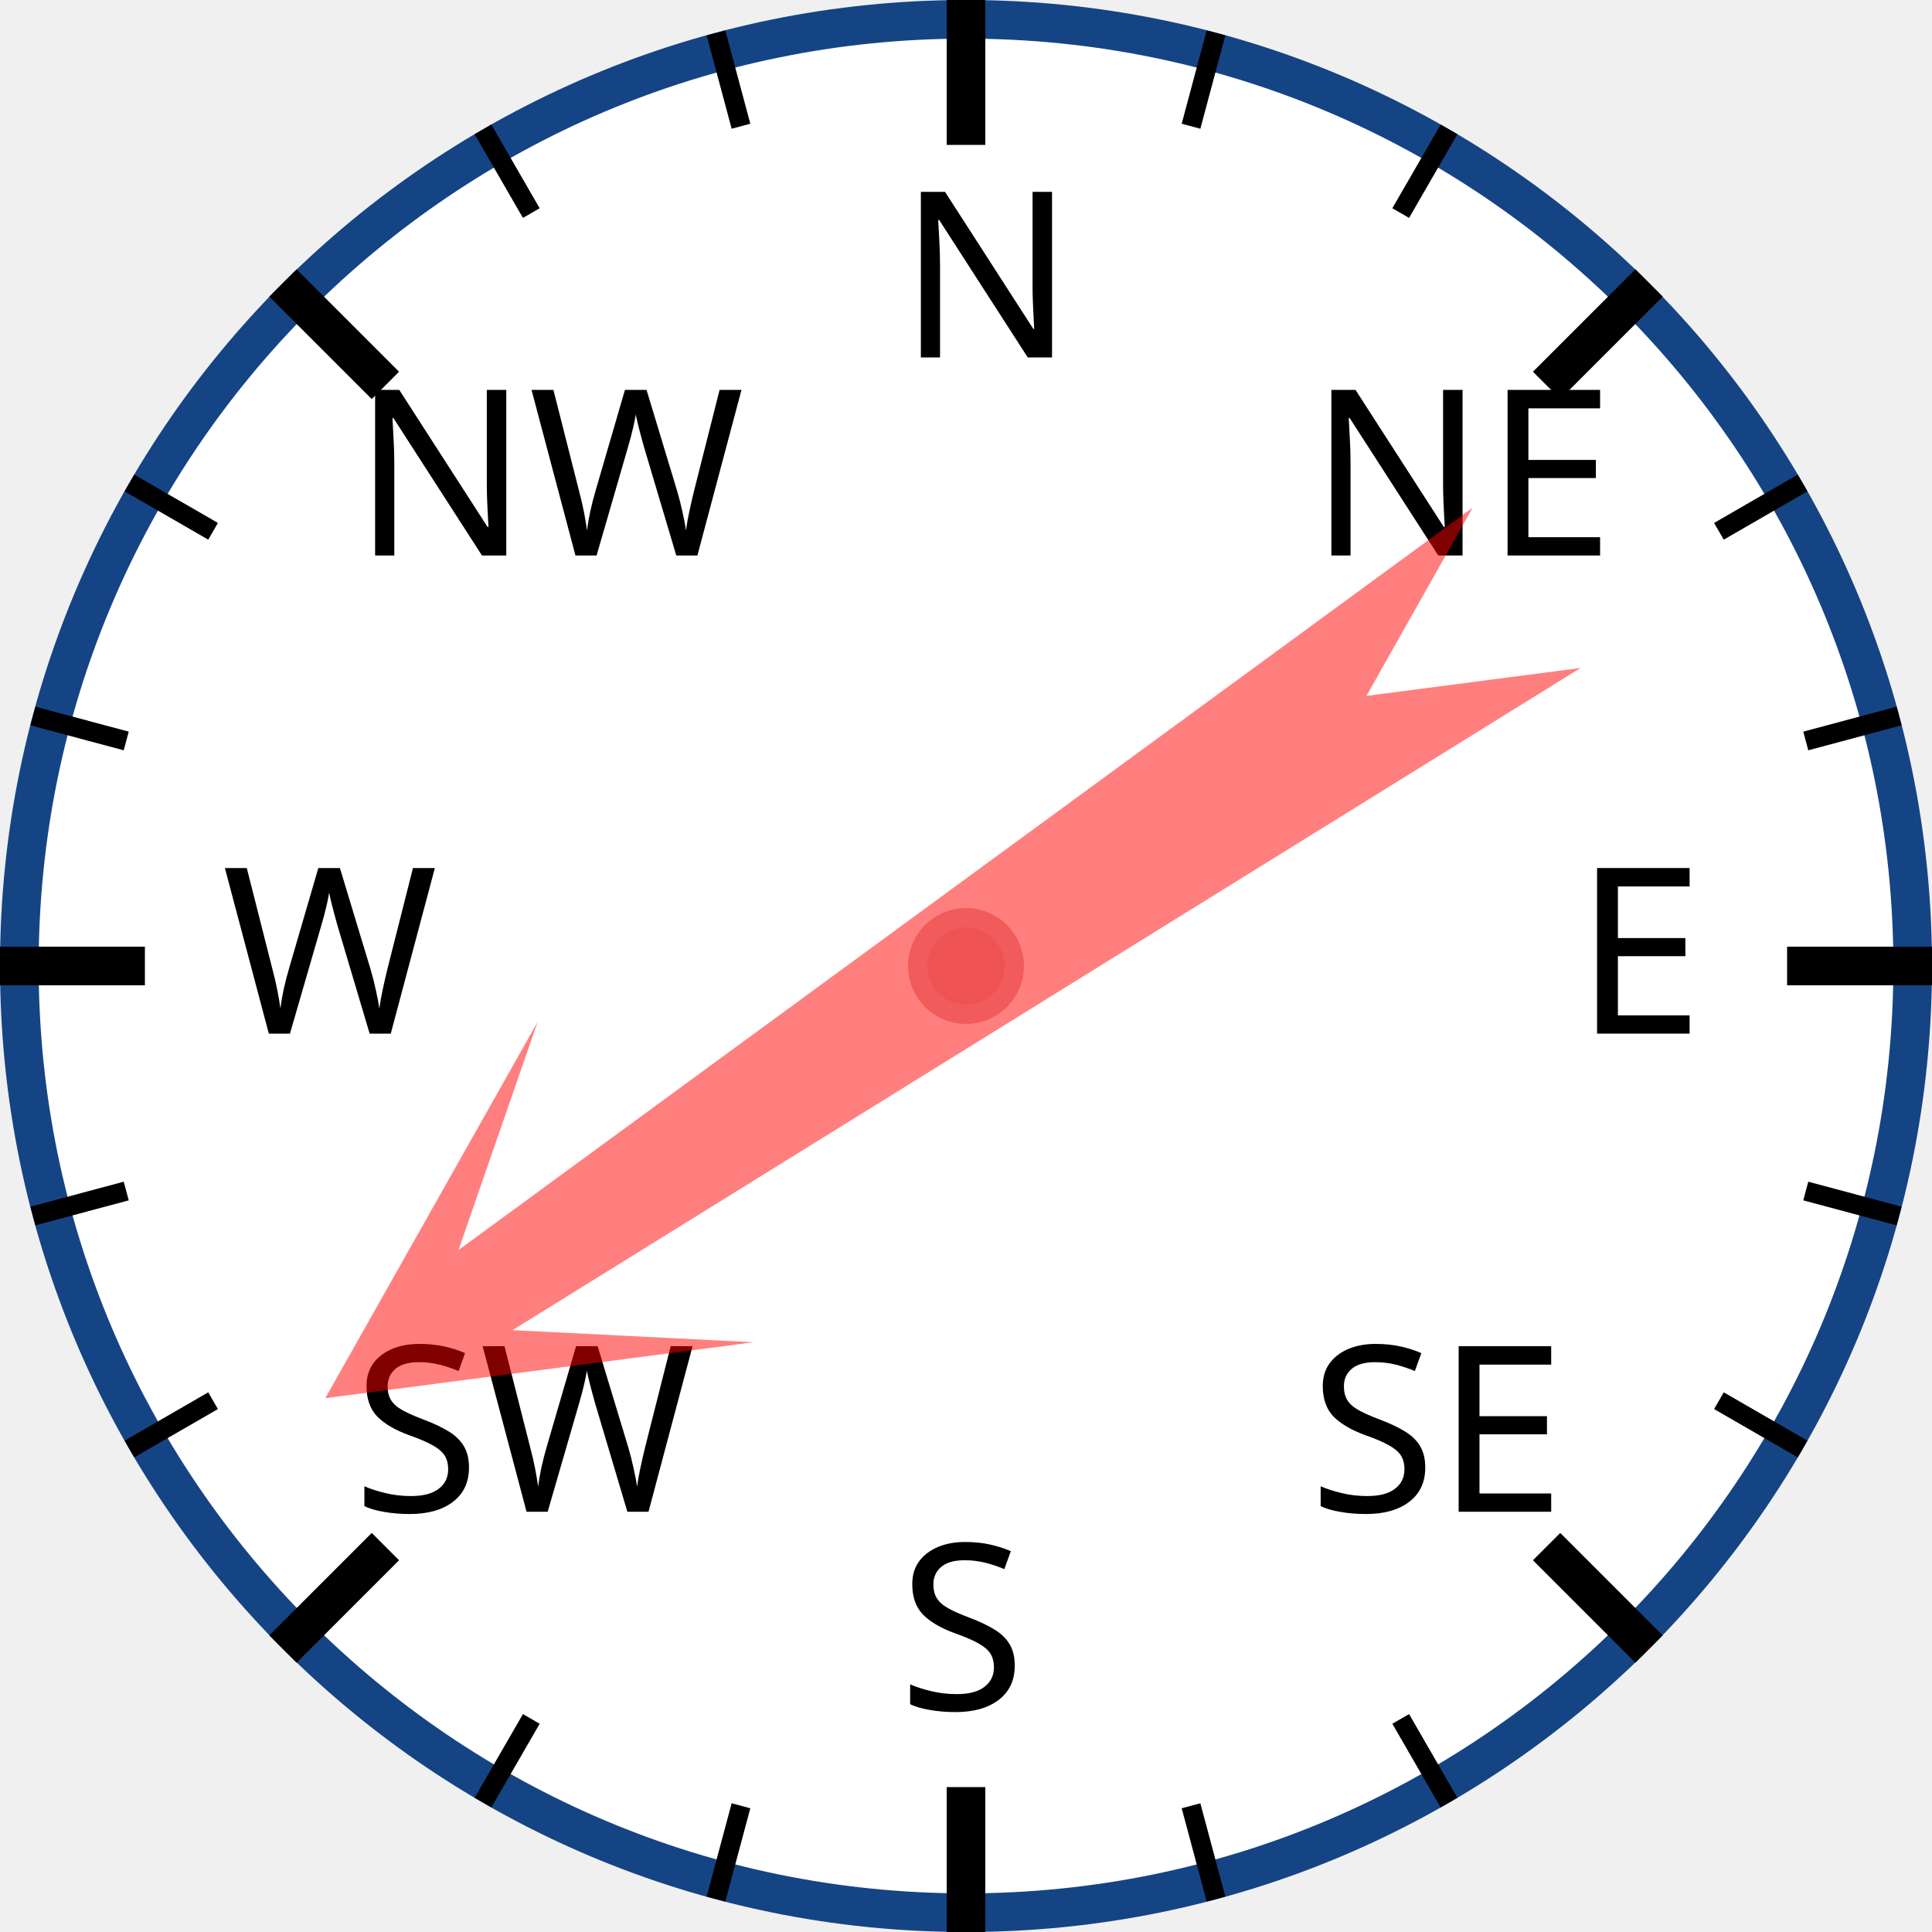
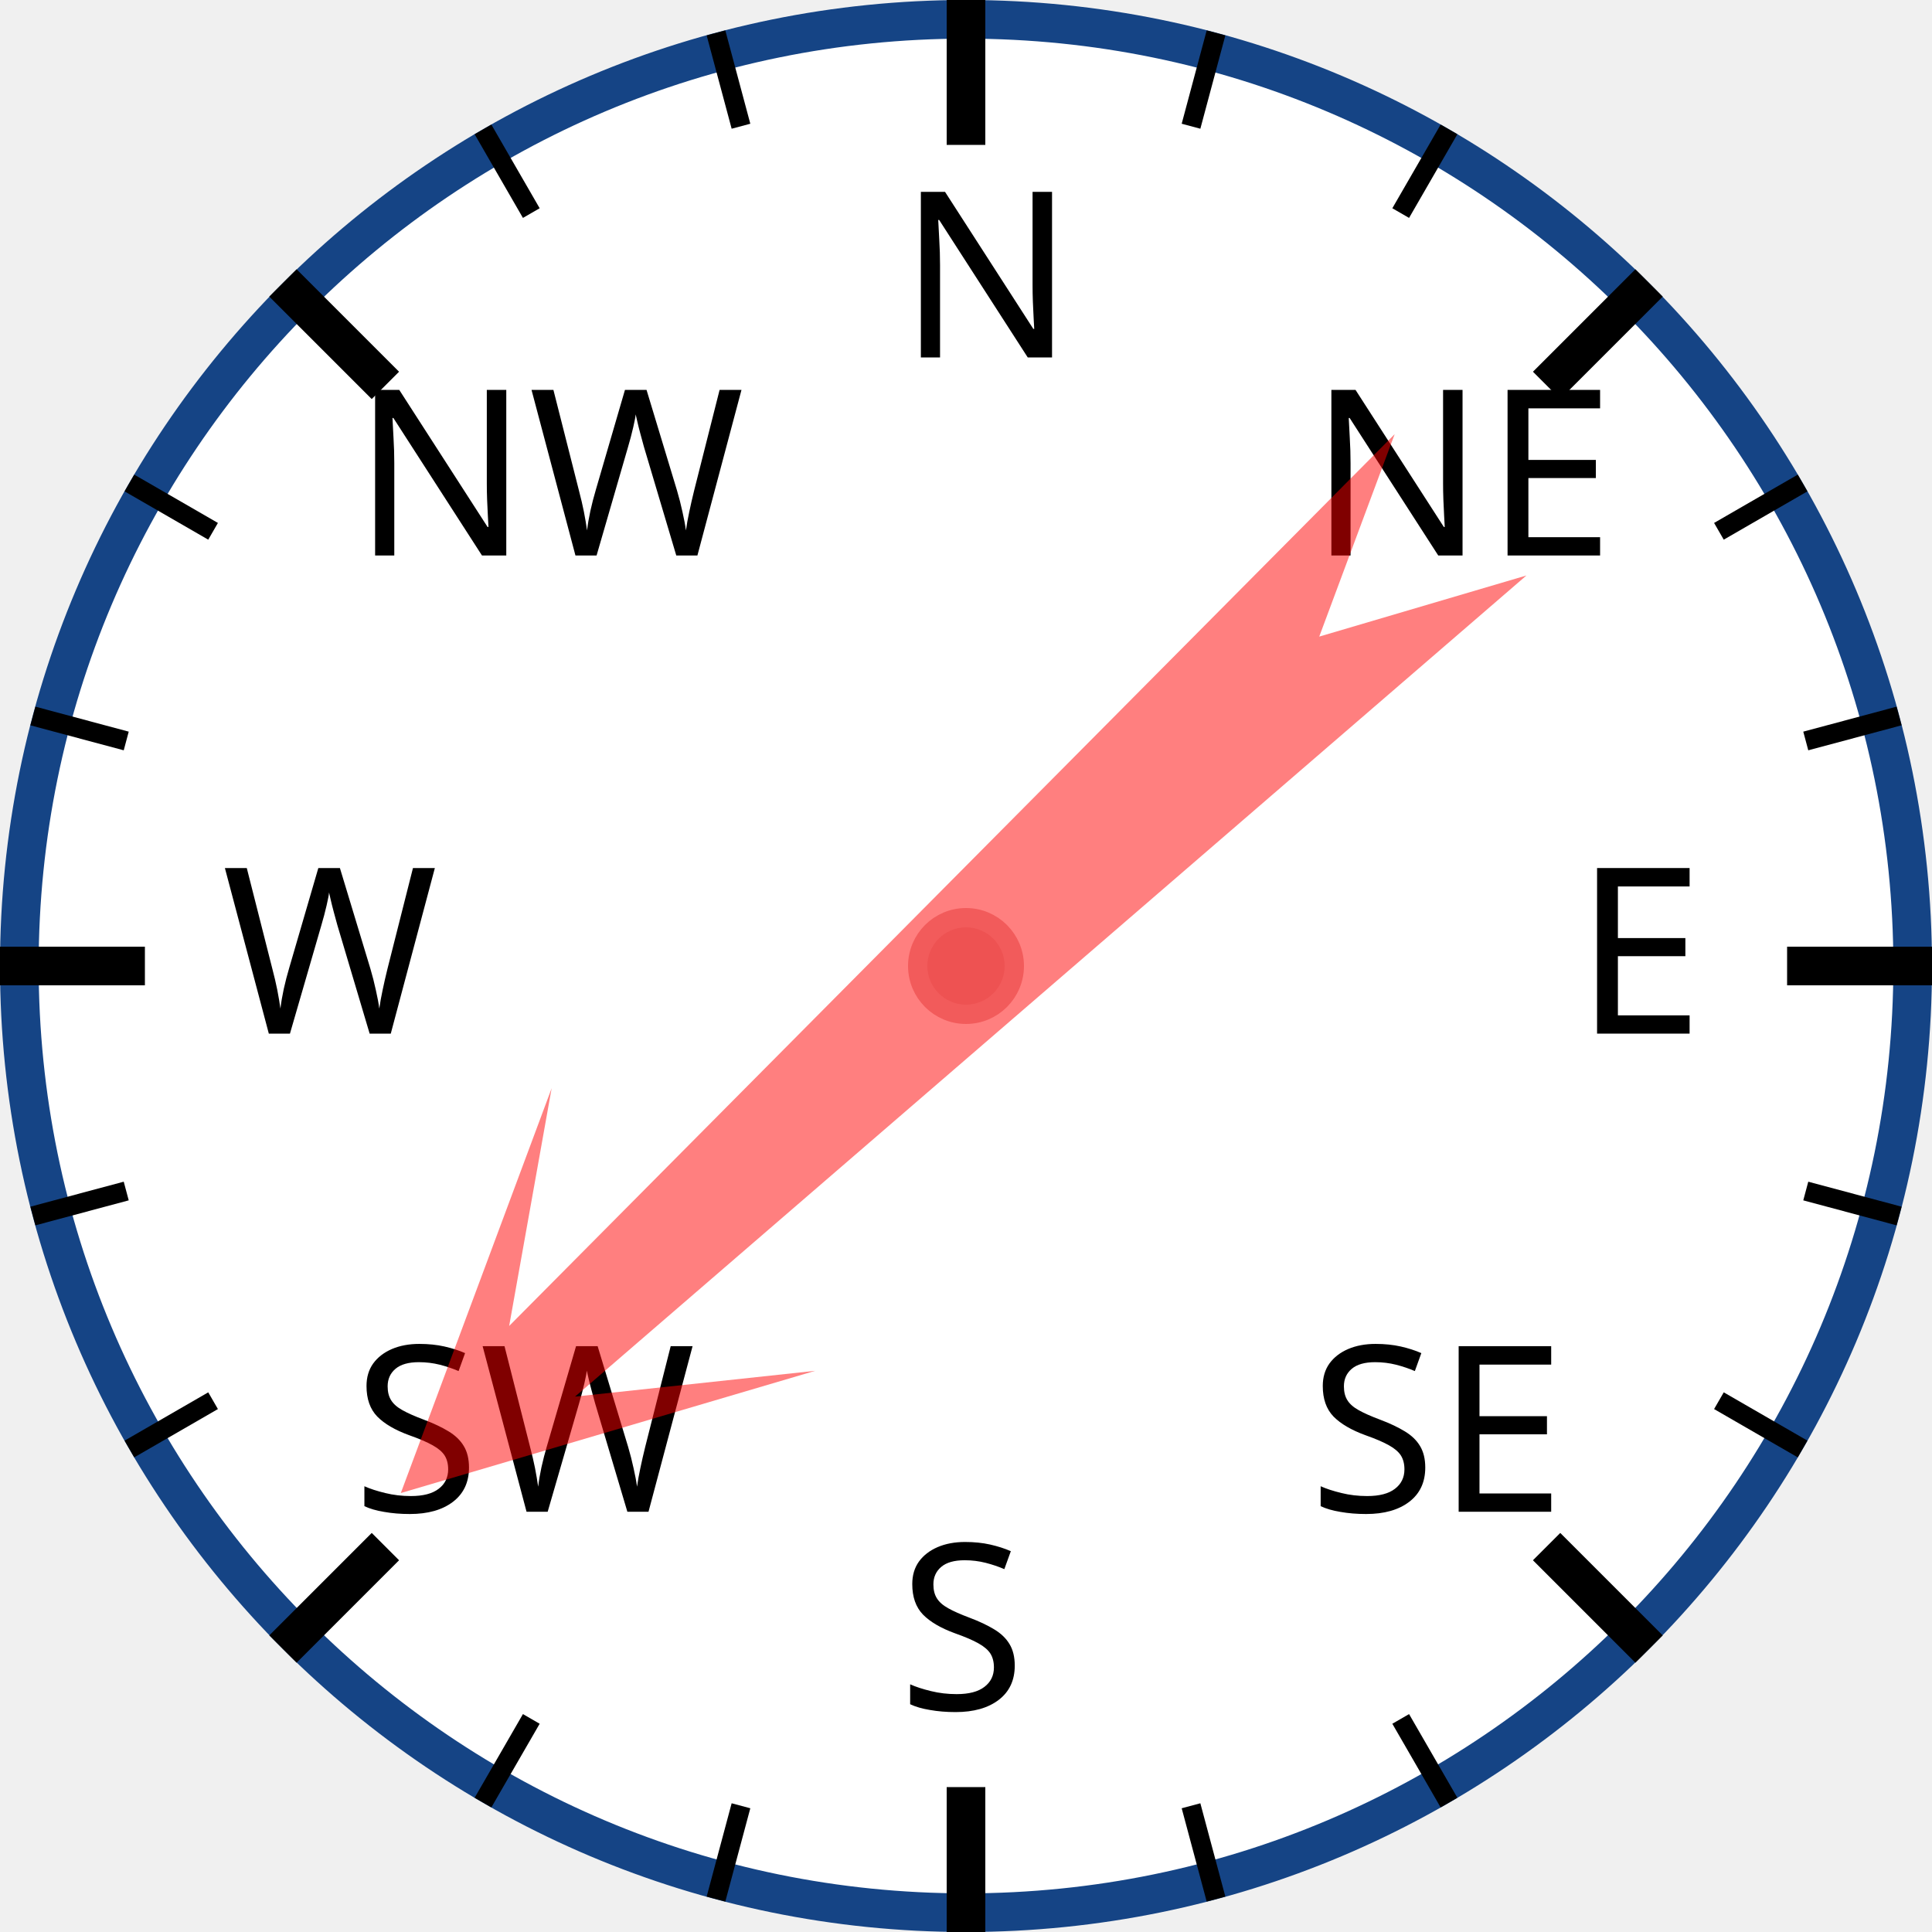
<svg xmlns="http://www.w3.org/2000/svg" width="120px" height="120px" viewBox="0 0 200 200">
  <circle cx="100" cy="100" r="98" style="fill: white; stroke: #154485; stroke-width: 4;" />
  <text x="93.0" y="37.0" style="font-family: sans-serif; font-size: 18pt;">N</text>
  <line x1="100.0" y1="0.0" x2="100.0" y2="15.0" style="stroke: black; stroke-width: 4;" />
  <line x1="74.118" y1="3.407" x2="76.706" y2="13.067" style="stroke: black; stroke-width: 2;" />
  <line x1="50" y1="13.397" x2="55" y2="22.058" style="stroke: black; stroke-width: 2;" />
  <text x="36.503" y="57.503" style="font-family: sans-serif; font-size: 18pt;">NW</text>
  <line x1="29.289" y1="29.289" x2="39.896" y2="39.896" style="stroke: black; stroke-width: 4;" />
  <line x1="13.397" y1="50" x2="22.058" y2="55" style="stroke: black; stroke-width: 2;" />
  <line x1="3.407" y1="74.118" x2="13.067" y2="76.706" style="stroke: black; stroke-width: 2;" />
  <text x="23.0" y="107.0" style="font-family: sans-serif; font-size: 18pt;">W</text>
  <line x1="0.0" y1="100.0" x2="15.0" y2="100.0" style="stroke: black; stroke-width: 4;" />
  <line x1="3.407" y1="125.882" x2="13.067" y2="123.294" style="stroke: black; stroke-width: 2;" />
  <line x1="13.397" y1="150" x2="22.058" y2="145" style="stroke: black; stroke-width: 2;" />
  <text x="36.503" y="156.497" style="font-family: sans-serif; font-size: 18pt;">SW</text>
  <line x1="29.289" y1="170.711" x2="39.896" y2="160.104" style="stroke: black; stroke-width: 4;" />
  <line x1="50" y1="186.603" x2="55" y2="177.942" style="stroke: black; stroke-width: 2;" />
  <line x1="74.118" y1="196.593" x2="76.706" y2="186.933" style="stroke: black; stroke-width: 2;" />
  <text x="93" y="177.0" style="font-family: sans-serif; font-size: 18pt;">S</text>
  <line x1="100" y1="200.0" x2="100" y2="185.0" style="stroke: black; stroke-width: 4;" />
  <line x1="125.882" y1="196.593" x2="123.294" y2="186.933" style="stroke: black; stroke-width: 2;" />
  <line x1="150.0" y1="186.603" x2="145.0" y2="177.942" style="stroke: black; stroke-width: 2;" />
  <text x="135.497" y="156.497" style="font-family: sans-serif; font-size: 18pt;">SE</text>
  <line x1="170.711" y1="170.711" x2="160.104" y2="160.104" style="stroke: black; stroke-width: 4;" />
  <line x1="186.603" y1="150" x2="177.942" y2="145" style="stroke: black; stroke-width: 2;" />
  <line x1="196.593" y1="125.882" x2="186.933" y2="123.294" style="stroke: black; stroke-width: 2;" />
  <text x="163.0" y="107" style="font-family: sans-serif; font-size: 18pt;">E</text>
  <line x1="200.0" y1="100" x2="185.0" y2="100" style="stroke: black; stroke-width: 4;" />
  <line x1="196.593" y1="74.118" x2="186.933" y2="76.706" style="stroke: black; stroke-width: 2;" />
  <line x1="186.603" y1="50" x2="177.942" y2="55" style="stroke: black; stroke-width: 2;" />
  <text x="135.497" y="57.503" style="font-family: sans-serif; font-size: 18pt;">NE</text>
  <line x1="170.711" y1="29.289" x2="160.104" y2="39.896" style="stroke: black; stroke-width: 4;" />
  <line x1="150" y1="13.397" x2="145" y2="22.058" style="stroke: black; stroke-width: 2;" />
  <line x1="125.882" y1="3.407" x2="123.294" y2="13.067" style="stroke: black; stroke-width: 2;" />
-   <polygon points="100 20 120 60 105 40 110 170 100 150 90 170 95 40 80 60" style="fill: red; fill-opacity: 0.5;" transform="rotate(236,100,100)" />
+   <polygon points="100 20 120 60 105 40 110 170 100 150 90 170 95 40 80 60" style="fill: red; fill-opacity: 0.5;" transform="rotate(227,100,100)" />
  <circle cx="100" cy="100" r="5" style="fill: #EE5252; stroke: #F25B5B; stroke-width: 2;" />
</svg>
